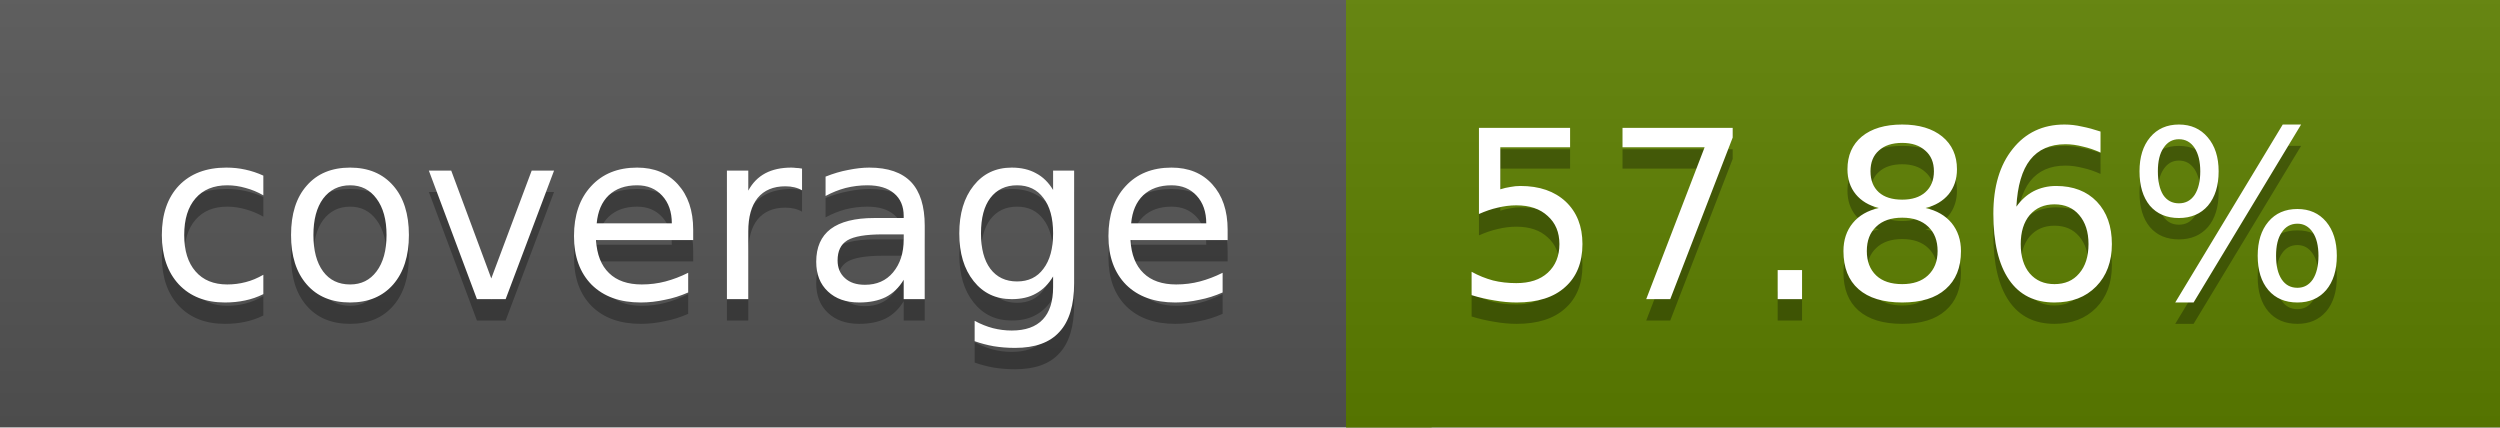
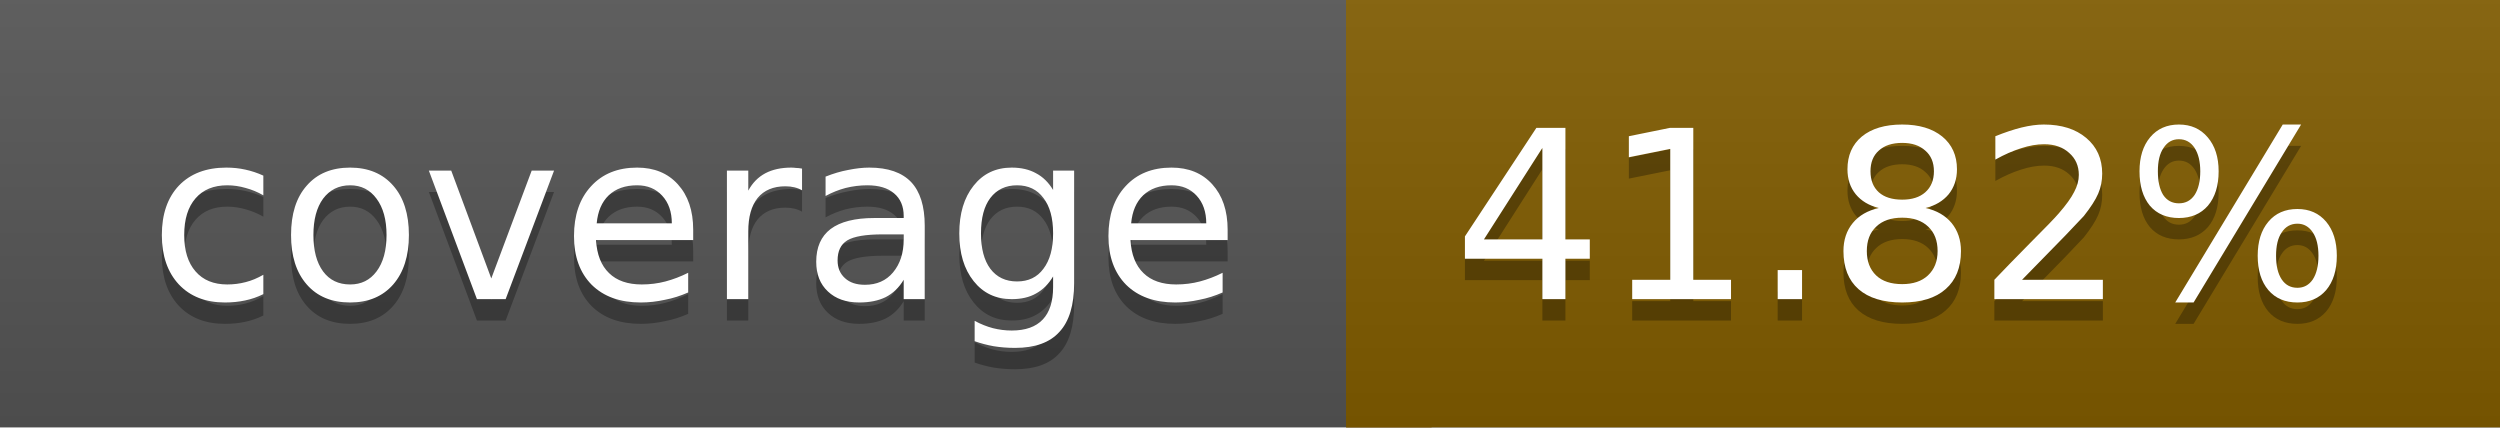
<svg xmlns="http://www.w3.org/2000/svg" width="117" height="20">
  <linearGradient id="a" x2="0" y2="100%">
    <stop offset="0" stop-color="#bbb" stop-opacity=".1" />
    <stop offset="1" stop-opacity=".1" />
  </linearGradient>
  <rect rx="0" width="117" height="20" fill="#555" />
-   <rect rx="0" x="63" width="54" height="20" fill="#5d8000" />
-   <path fill="#5d8000" d="M63 0h4v20h-4z" />
+   <rect rx="0" x="63" width="54" height="20" fill="#815c00" />
+   <path fill="#815c00" d="M63 0h4v20h-4z" />
  <rect rx="0" width="117" height="20" fill="url(#a)" />
  <g fill="#fff" text-anchor="middle" font-family="DejaVu Sans,Verdana,Geneva,sans-serif" font-size="11">
    <text x="32.5" y="15" fill="#010101" fill-opacity=".3">coverage</text>
    <text x="32.5" y="14">coverage</text>
-     <text x="89" y="15" fill="#010101" fill-opacity=".3">57.86%</text>
-     <text x="89" y="14">57.86%</text>
+     <text x="89" y="15" fill="#010101" fill-opacity=".3">41.82%</text>
+     <text x="89" y="14">41.82%</text>
  </g>
</svg>
